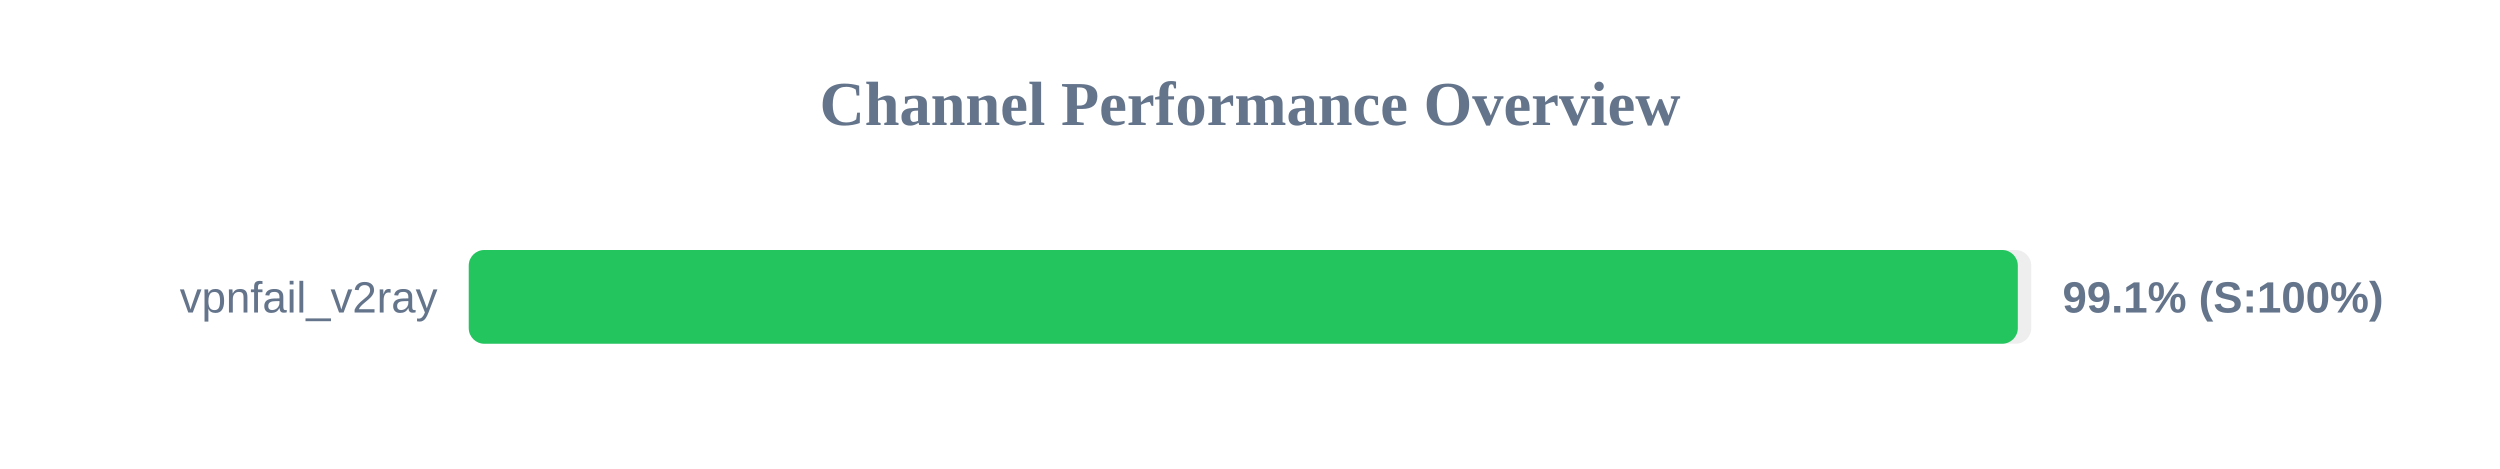
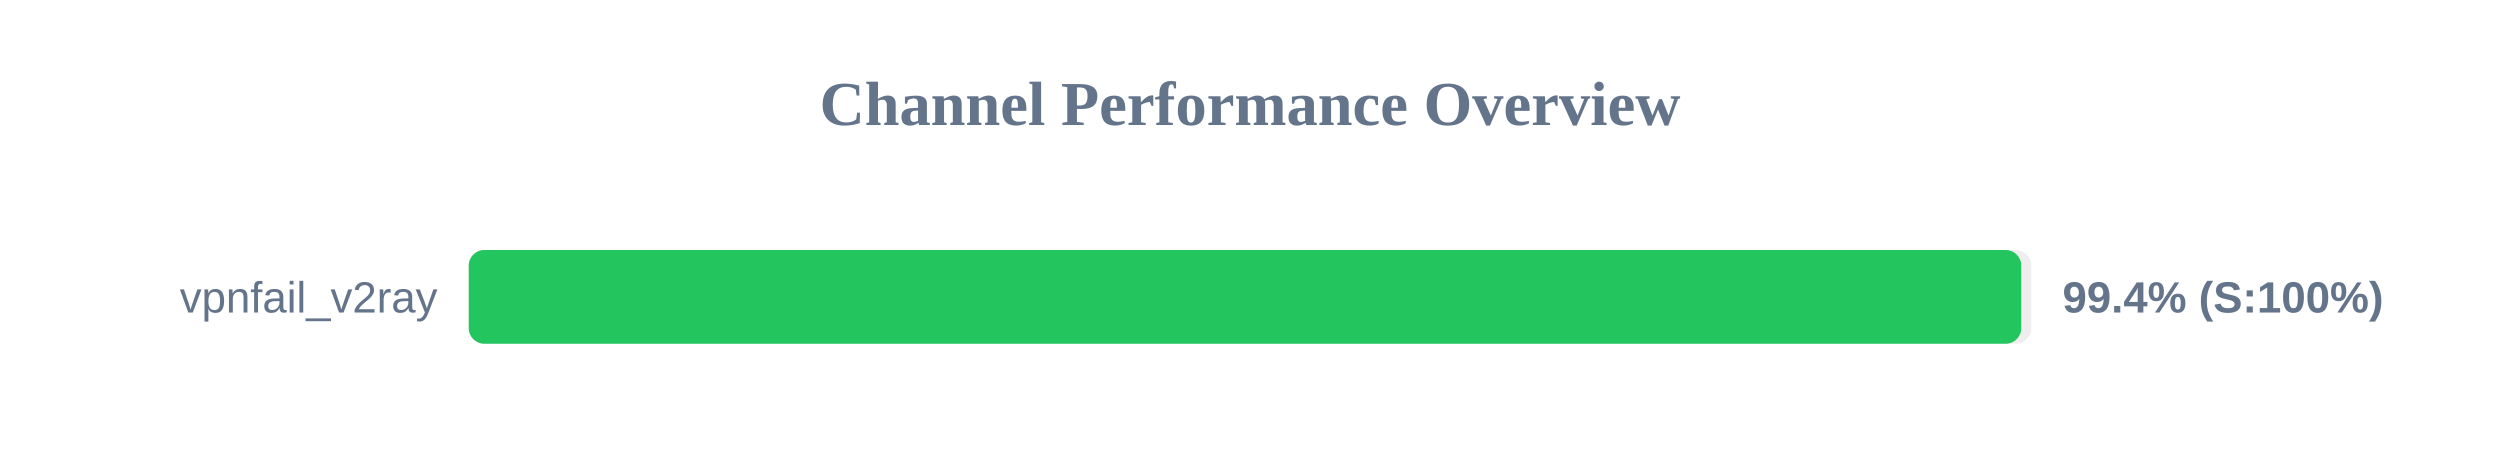
<svg xmlns="http://www.w3.org/2000/svg" width="800" height="150" version="1.1">
  <style>
        .row { font: 14px Arial; fill: #64748b; }
        .score { font: bold 14px Arial; fill: #64748b; }
    </style>
  <text x="400" y="40" text-anchor="middle" font-size="20px" font-weight="bold" fill="#64748b">Channel Performance Overview</text>
  <rect x="150" y="80" width="500" height="30" fill="#eee" rx="5" />
-   <rect x="150" y="80" width="495.7" height="30" fill="#22c55e" rx="5" />
+   <rect x="150" y="80" width="496.8" height="30" fill="#22c55e" rx="5" />
  <text x="140" y="100" text-anchor="end" class="row">vpnfail_v2ray</text>
-   <text x="660" y="100" text-anchor="start" class="score">99.1% (S:100%)</text>
+   <text x="660" y="100" text-anchor="start" class="score">99.4% (S:100%)</text>
</svg>
